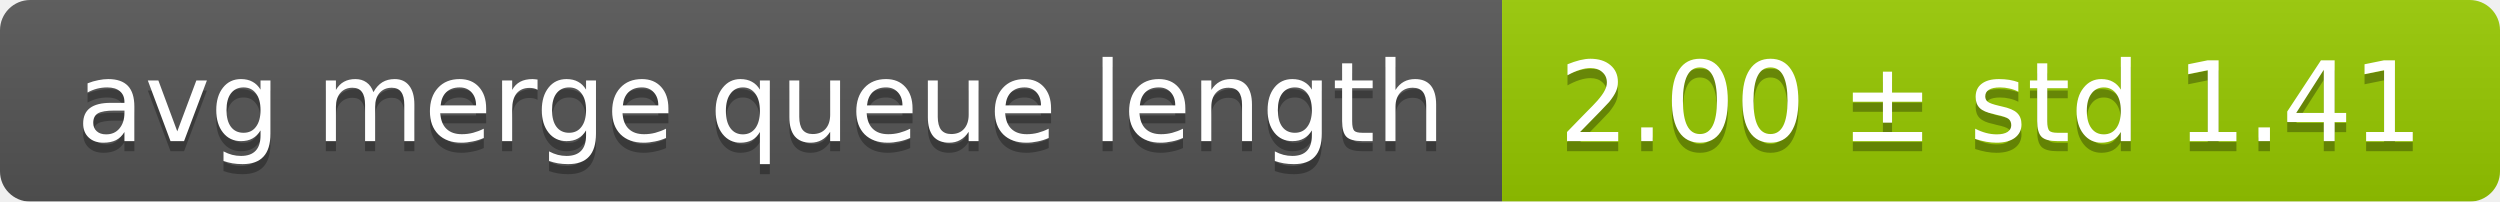
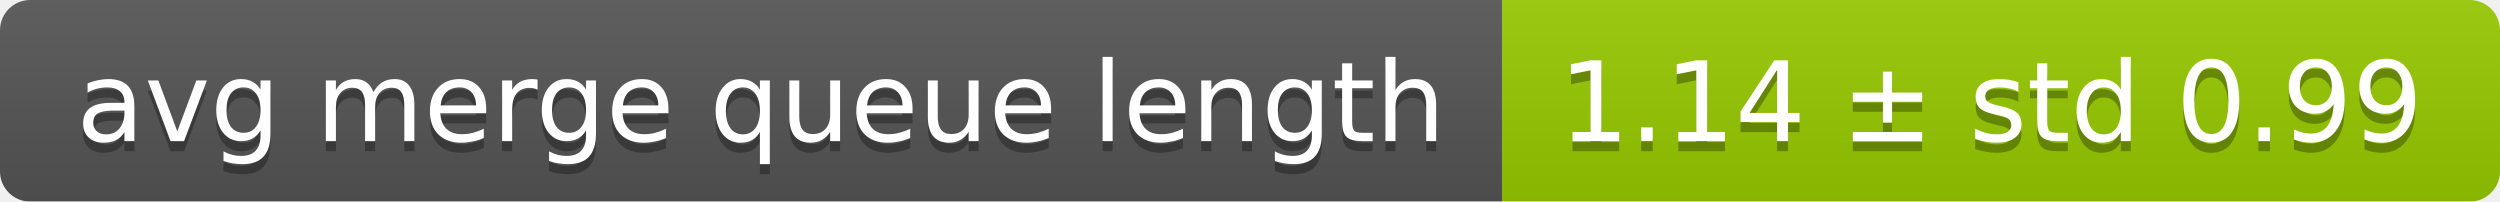
<svg xmlns="http://www.w3.org/2000/svg" width="248" height="20">
  <linearGradient id="smooth" x2="0" y2="100%">
    <stop offset="0" stop-color="#bbb" stop-opacity=".1" />
    <stop offset="1" stop-opacity=".1" />
  </linearGradient>
  <mask id="round">
    <rect width="248" height="20" rx="3" fill="#fff" />
  </mask>
  <g mask="url(#round)">
    <rect width="149" height="20" fill="#555" />
    <rect x="149" width="99" height="20" fill="#97ca00" />
    <rect width="248" height="20" fill="url(#smooth)" />
  </g>
  <g fill="#fff" text-anchor="middle" font-family="DejaVu Sans,Verdana,Geneva,sans-serif" font-size="11">
    <text x="75.5" y="15" fill="#010101" fill-opacity=".3">avg merge queue length</text>
    <text x="75.5" y="14">avg merge queue length</text>
-     <text x="197.5" y="15" fill="#010101" fill-opacity=".3">2.00 ± std 1.41</text>
-     <text x="197.5" y="14">2.00 ± std 1.41</text>
+     <text x="197.5" y="15" fill="#010101" fill-opacity=".3">1.14 ± std 0.99</text>
+     <text x="197.5" y="14">1.14 ± std 0.99</text>
  </g>
</svg>
